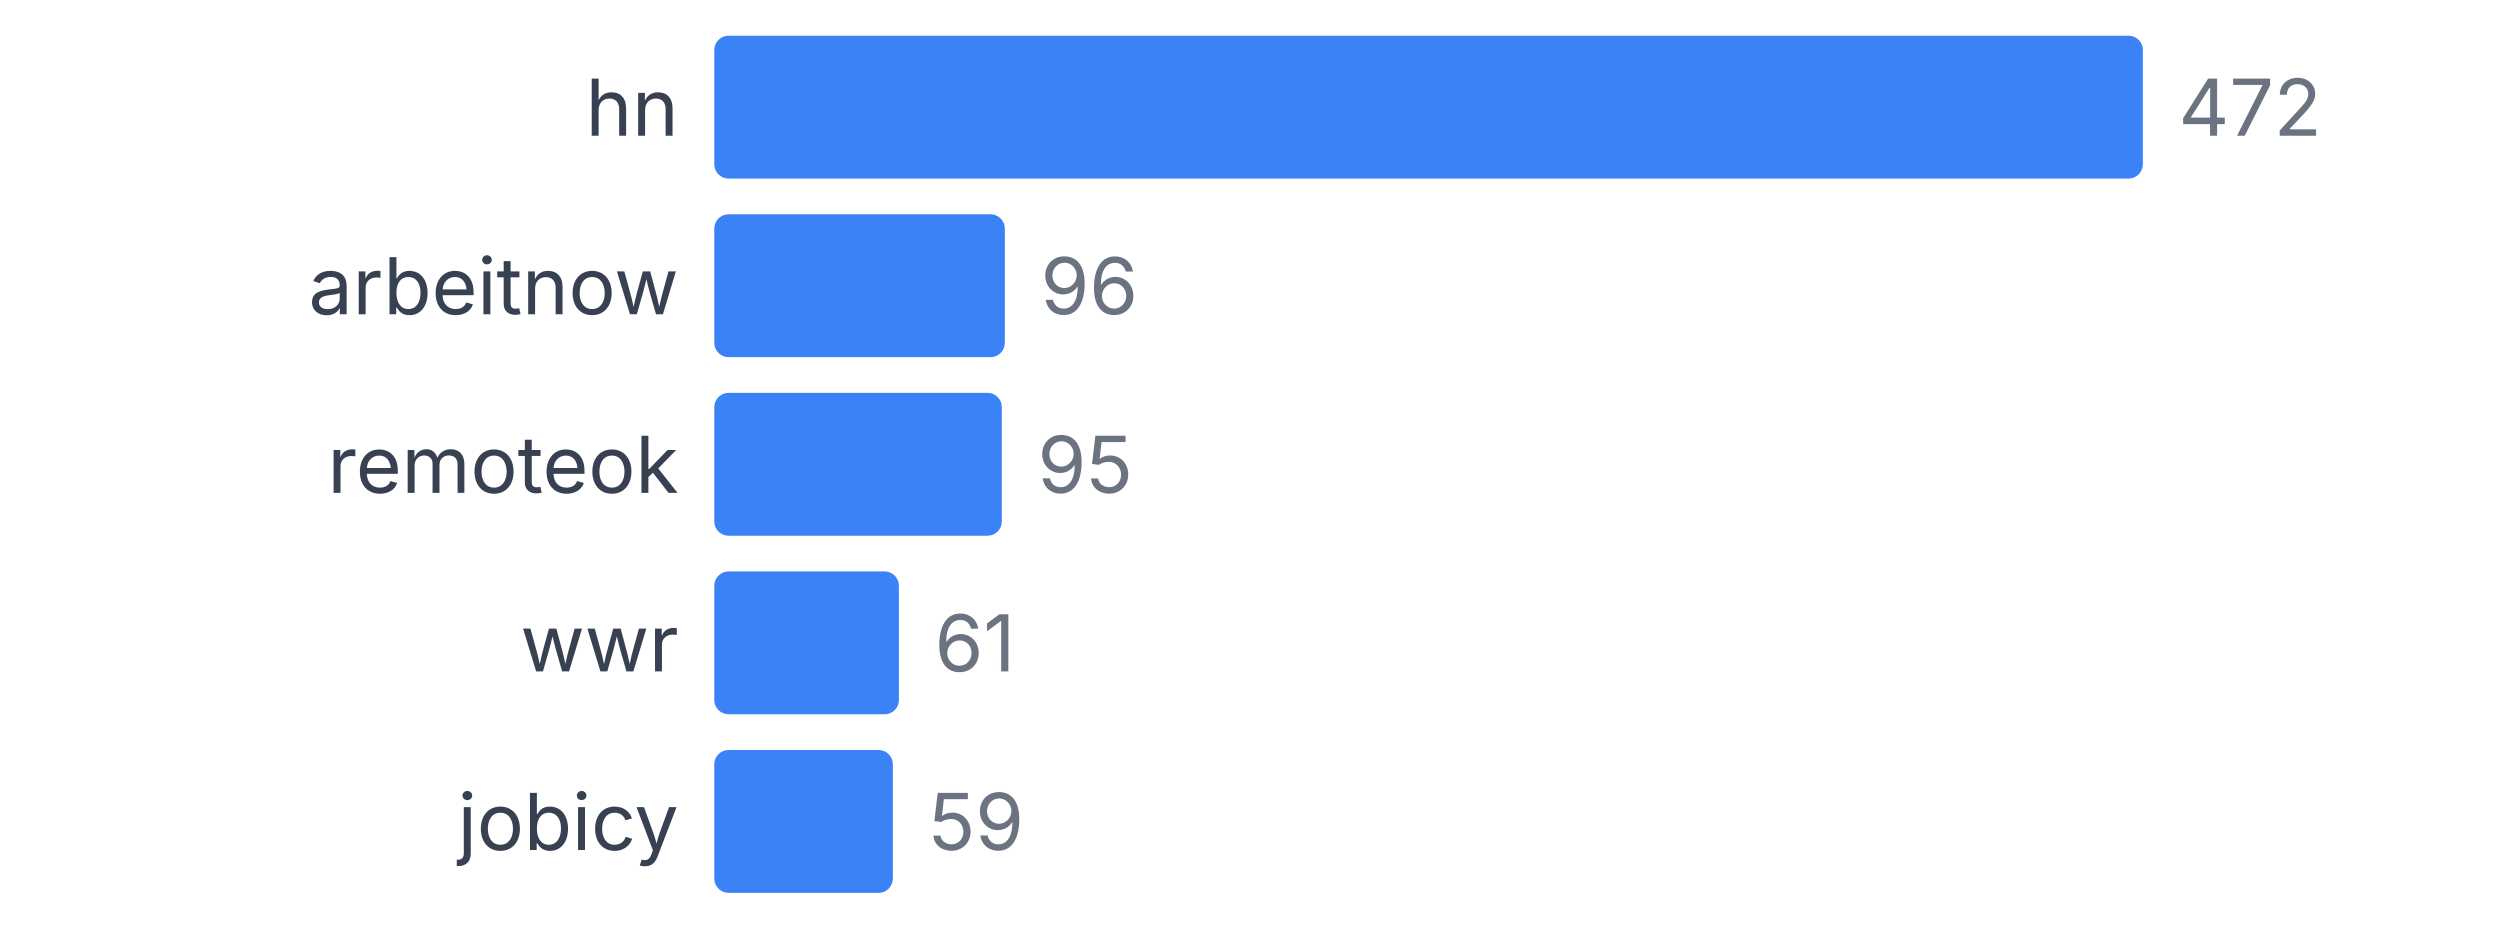
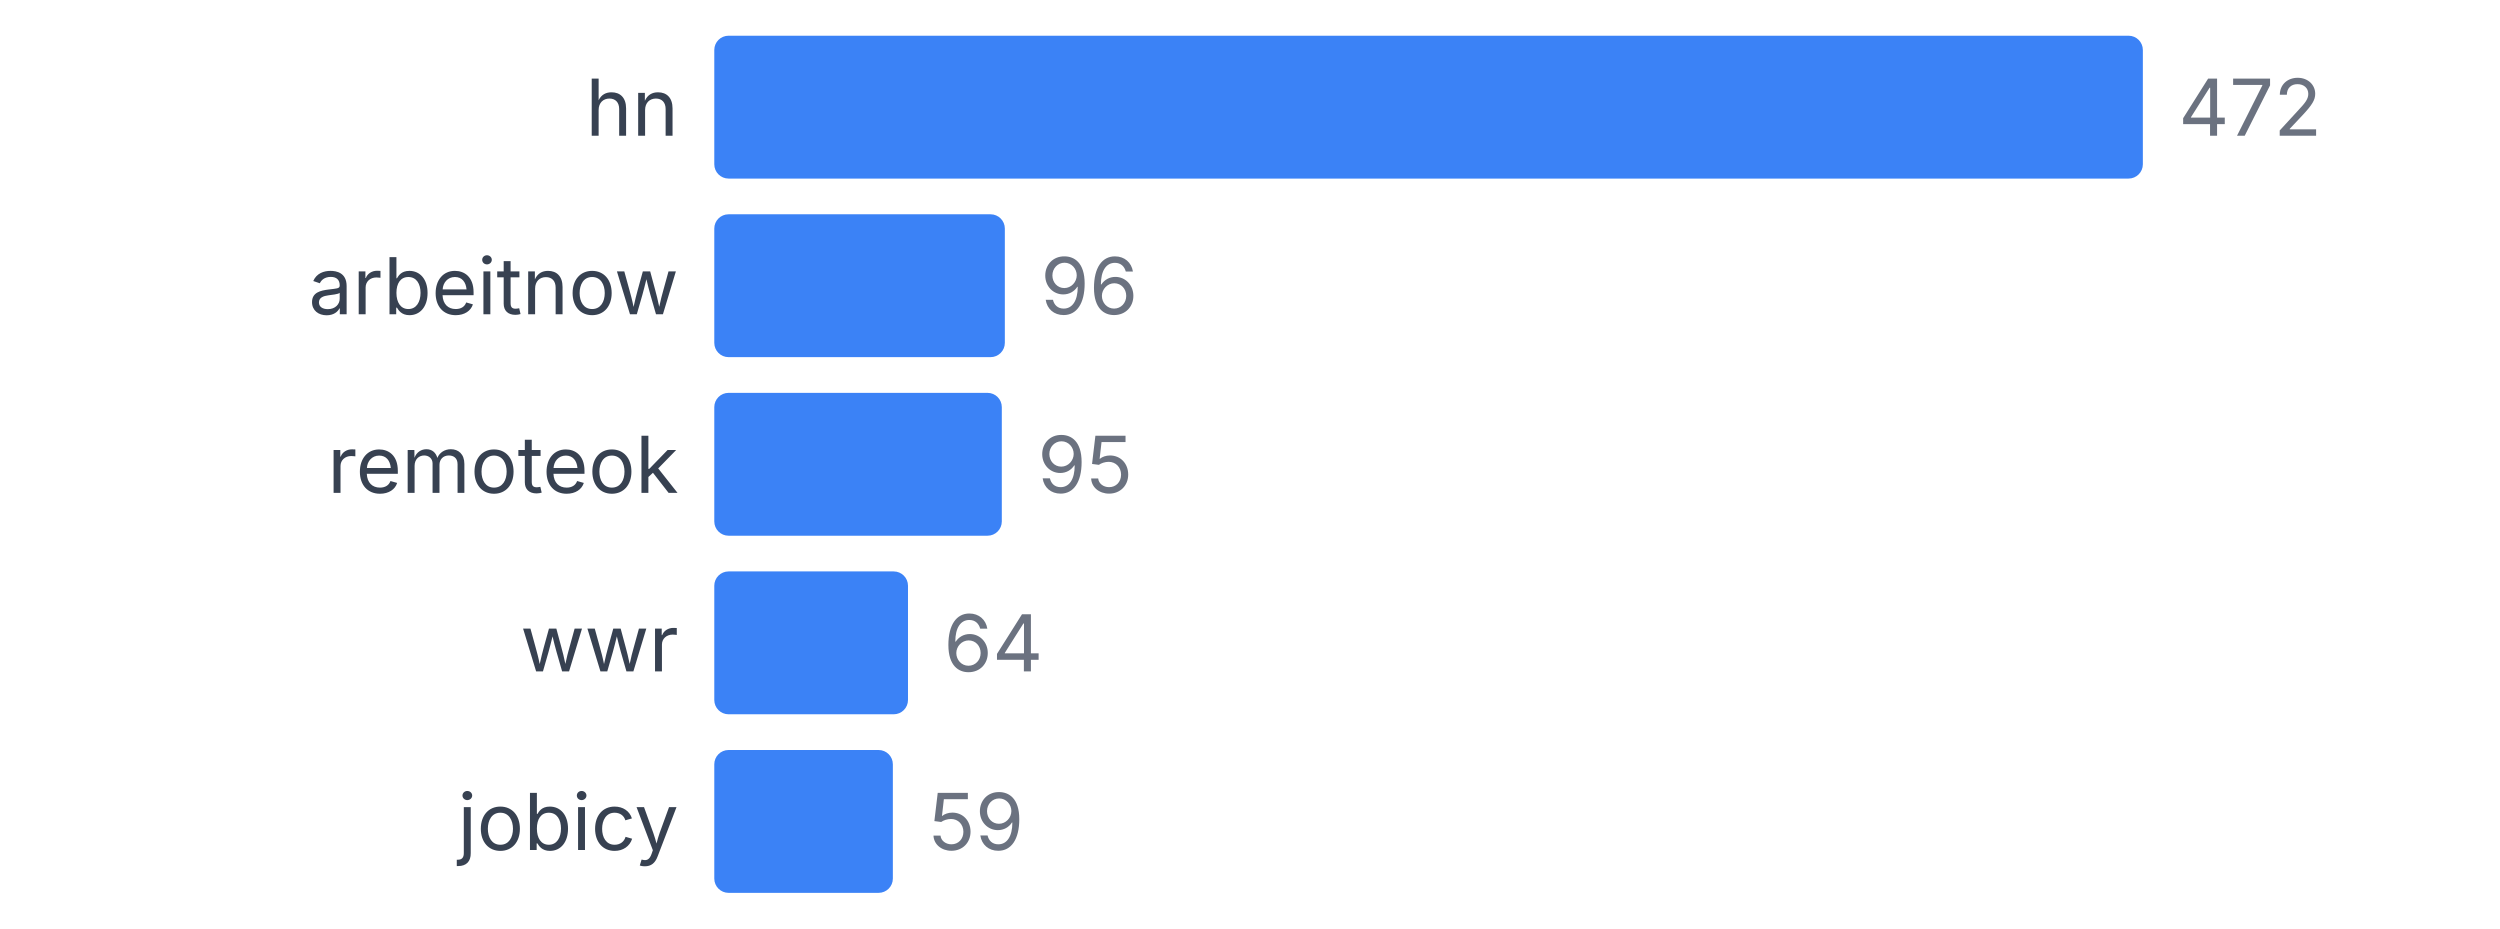
<svg xmlns="http://www.w3.org/2000/svg" width="350" height="130" viewBox="0 0 350 130">
  <style>
    text { font-family: system-ui, -apple-system, sans-serif; }
  </style>
  <text x="95" y="19" text-anchor="end" font-size="11" fill="#374151">hn</text>
  <rect x="100" y="5" width="200" height="20" fill="#3b82f6" rx="2" />
  <text x="305" y="19" font-size="11" fill="#6b7280">472</text>
  <text x="95" y="44" text-anchor="end" font-size="11" fill="#374151">arbeitnow</text>
  <rect x="100" y="30" width="40.678" height="20" fill="#3b82f6" rx="2" />
  <text x="145.678" y="44" font-size="11" fill="#6b7280">96</text>
  <text x="95" y="69" text-anchor="end" font-size="11" fill="#374151">remoteok</text>
  <rect x="100" y="55" width="40.254" height="20" fill="#3b82f6" rx="2" />
  <text x="145.254" y="69" font-size="11" fill="#6b7280">95</text>
  <text x="95" y="94" text-anchor="end" font-size="11" fill="#374151">wwr</text>
-   <rect x="100" y="80" width="25.847" height="20" fill="#3b82f6" rx="2" />
-   <text x="130.847" y="94" font-size="11" fill="#6b7280">61</text>
+   <rect x="100" y="80" width="27.119" height="20" fill="#3b82f6" rx="2" />
+   <text x="132.119" y="94" font-size="11" fill="#6b7280">64</text>
  <text x="95" y="119" text-anchor="end" font-size="11" fill="#374151">jobicy</text>
  <rect x="100" y="105" width="25" height="20" fill="#3b82f6" rx="2" />
  <text x="130" y="119" font-size="11" fill="#6b7280">59</text>
</svg>
